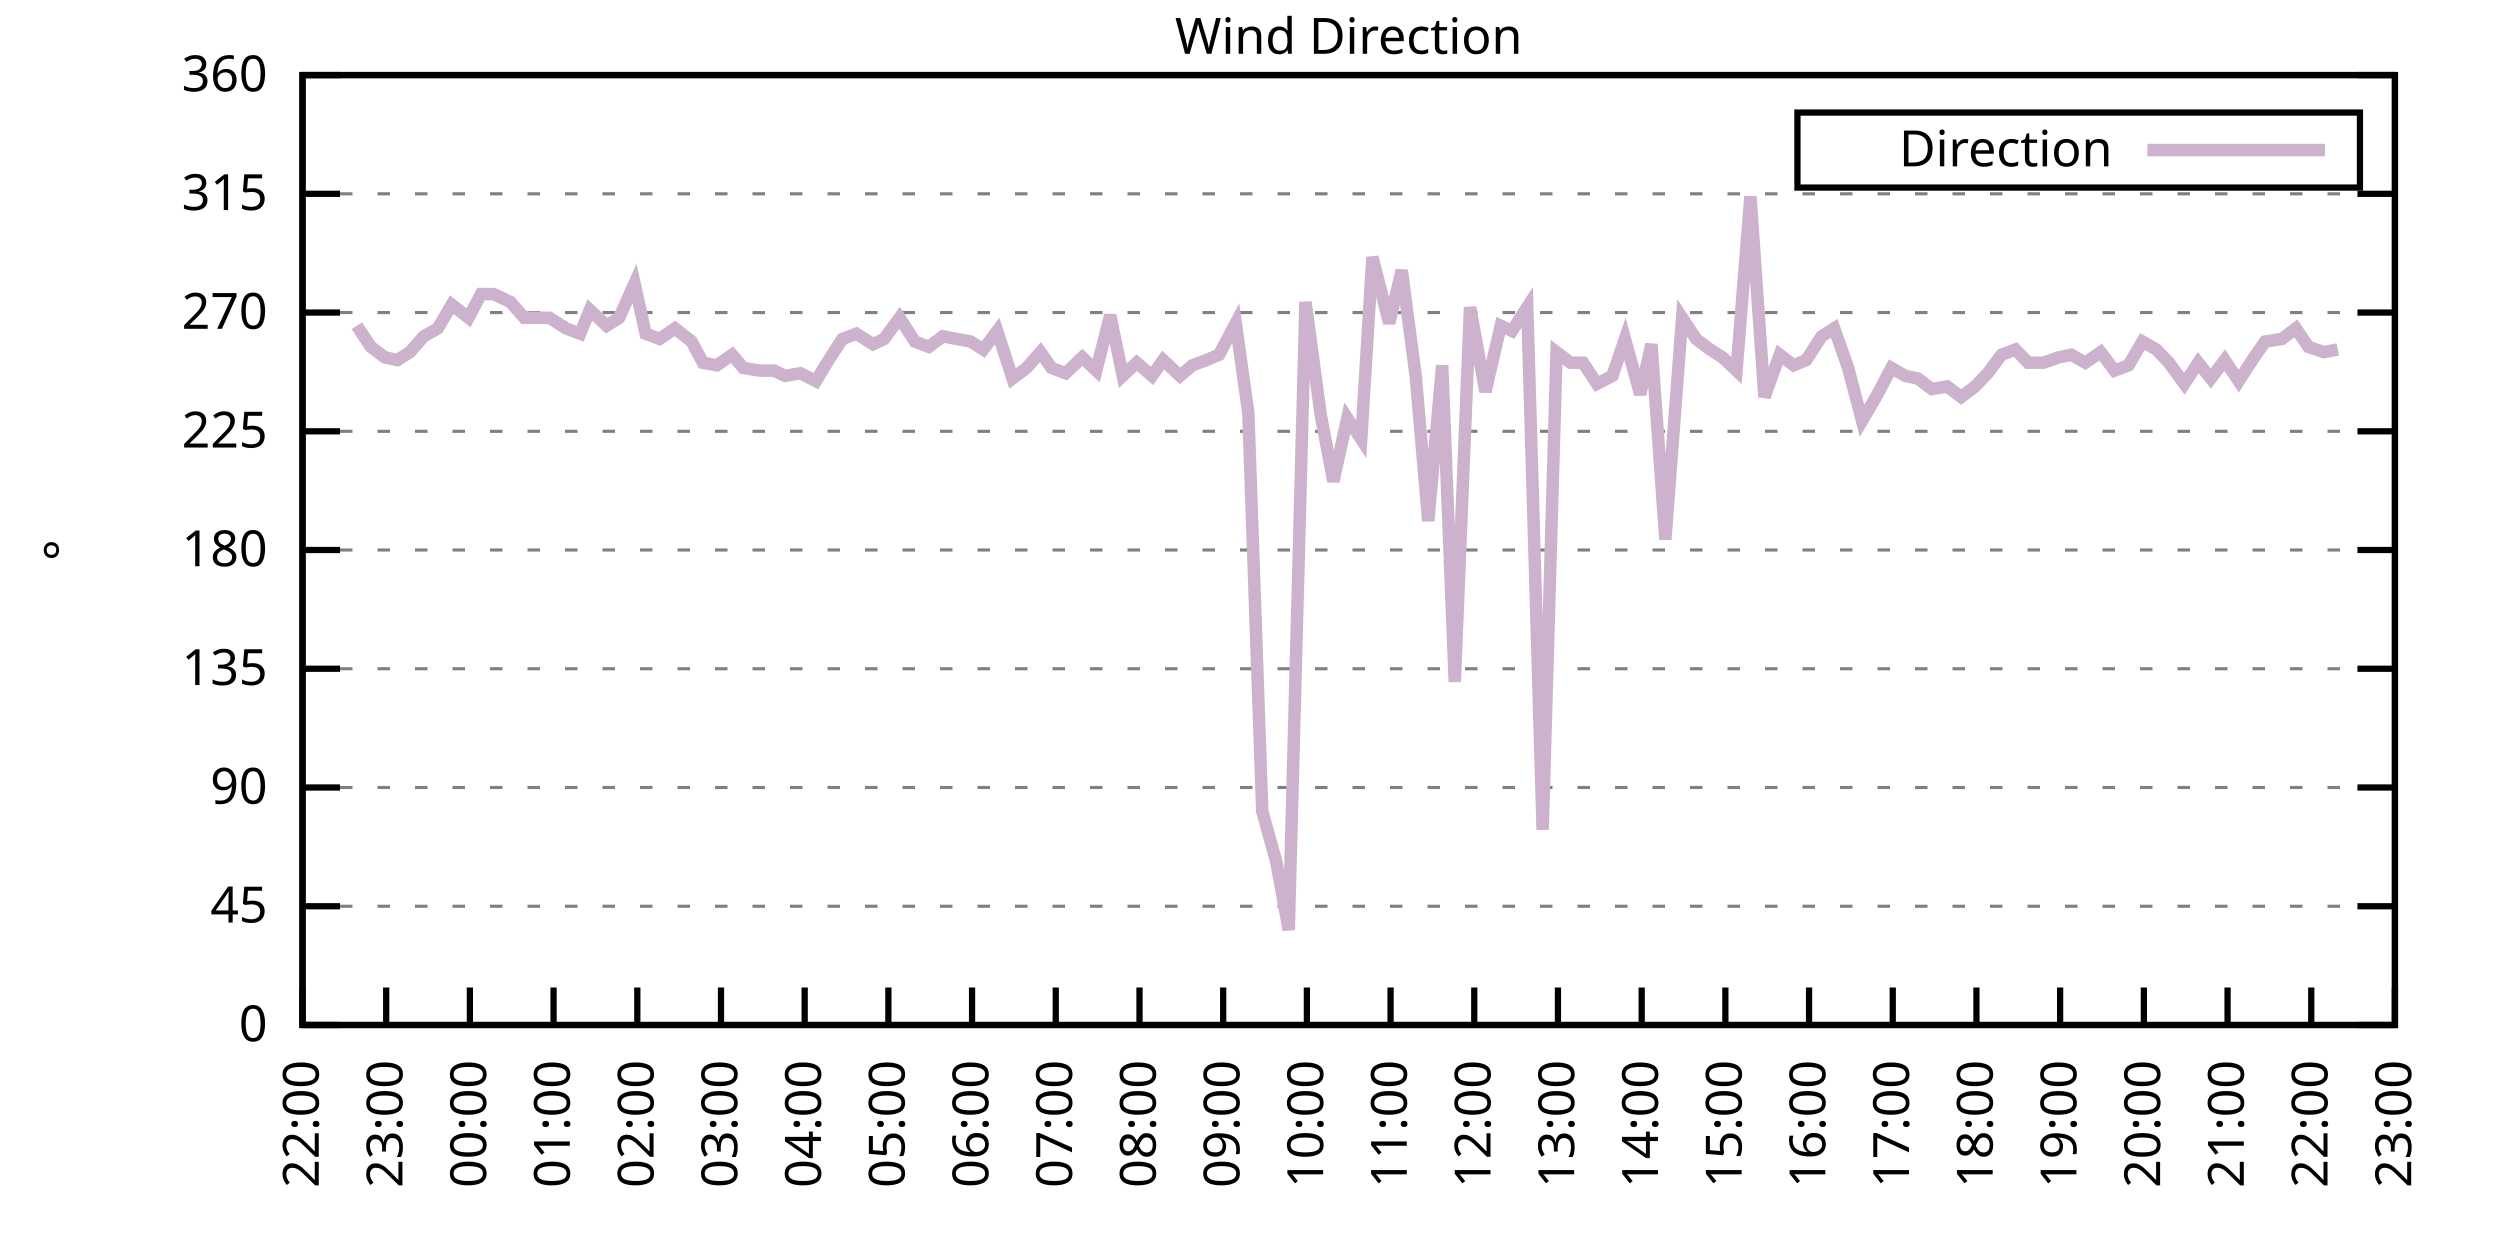
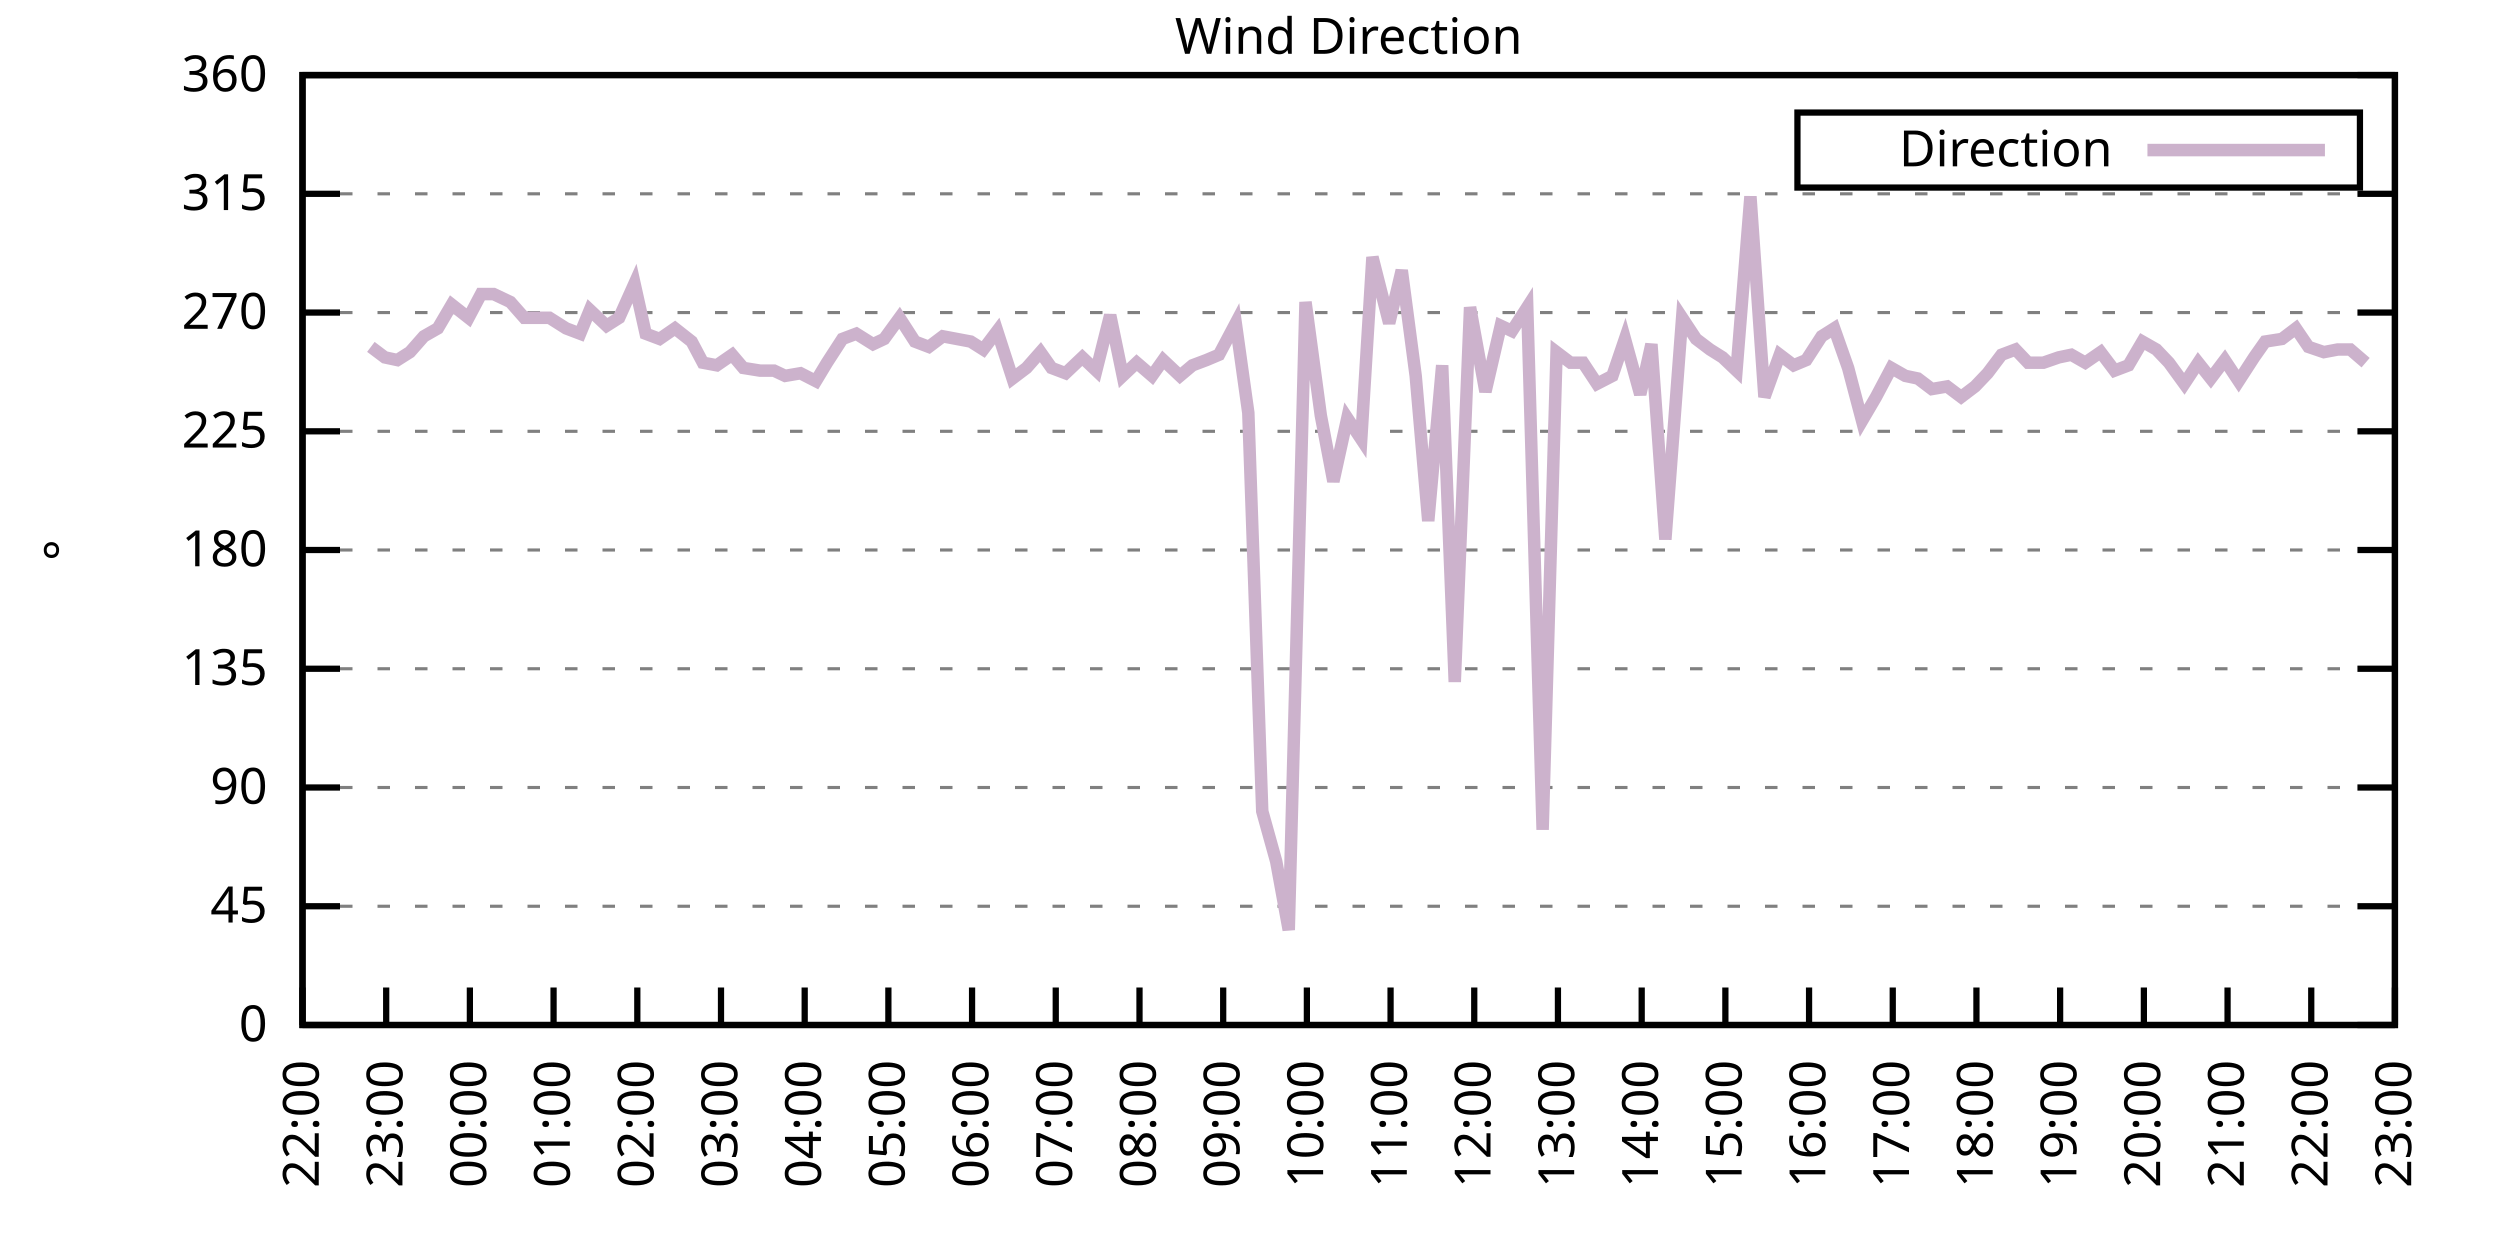
<svg xmlns="http://www.w3.org/2000/svg" xmlns:xlink="http://www.w3.org/1999/xlink" width="400" height="200" viewBox="0 0 400 200">
  <g id="gnuplot_canvas">
    <rect x="0" y="0" width="400" height="200" fill="none" />
    <defs>
      <circle id="gpDot" r="0.5" stroke-width="0.5" stroke="currentColor" />
      <path id="gpPt0" stroke-width="0.333" stroke="currentColor" d="M-1,0 h2 M0,-1 v2" />
      <path id="gpPt1" stroke-width="0.333" stroke="currentColor" d="M-1,-1 L1,1 M1,-1 L-1,1" />
      <path id="gpPt2" stroke-width="0.333" stroke="currentColor" d="M-1,0 L1,0 M0,-1 L0,1 M-1,-1 L1,1 M-1,1 L1,-1" />
      <rect id="gpPt3" stroke-width="0.333" stroke="currentColor" x="-1" y="-1" width="2" height="2" />
      <rect id="gpPt4" stroke-width="0.333" stroke="currentColor" fill="currentColor" x="-1" y="-1" width="2" height="2" />
      <circle id="gpPt5" stroke-width="0.333" stroke="currentColor" cx="0" cy="0" r="1" />
      <use xlink:href="#gpPt5" id="gpPt6" fill="currentColor" stroke="none" />
      <path id="gpPt7" stroke-width="0.333" stroke="currentColor" d="M0,-1.33 L-1.33,0.67 L1.33,0.67 z" />
      <use xlink:href="#gpPt7" id="gpPt8" fill="currentColor" stroke="none" />
      <use xlink:href="#gpPt7" id="gpPt9" stroke="currentColor" transform="rotate(180)" />
      <use xlink:href="#gpPt9" id="gpPt10" fill="currentColor" stroke="none" />
      <use xlink:href="#gpPt3" id="gpPt11" stroke="currentColor" transform="rotate(45)" />
      <use xlink:href="#gpPt11" id="gpPt12" fill="currentColor" stroke="none" />
      <path id="gpPt13" stroke-width="0.333" stroke="currentColor" d="M0,1.330 L1.265,0.411 L0.782,-1.067 L-0.782,-1.076 L-1.265,0.411 z" />
      <use xlink:href="#gpPt13" id="gpPt14" fill="currentColor" stroke="none" />
      <filter id="textbox" filterUnits="objectBoundingBox" x="0" y="0" height="1" width="1">
        <feFlood flood-color="white" flood-opacity="1" result="bgnd" />
        <feComposite in="SourceGraphic" in2="bgnd" operator="atop" />
      </filter>
      <filter id="greybox" filterUnits="objectBoundingBox" x="0" y="0" height="1" width="1">
        <feFlood flood-color="lightgrey" flood-opacity="1" result="grey" />
        <feComposite in="SourceGraphic" in2="grey" operator="atop" />
      </filter>
    </defs>
    <g fill="none" color="white" stroke="currentColor" stroke-width="1.00" stroke-linecap="butt" stroke-linejoin="miter">
</g>
    <g fill="none" color="black" stroke="currentColor" stroke-width="1.00" stroke-linecap="butt" stroke-linejoin="miter">
      <g stroke="none" shape-rendering="crispEdges">
        <polygon fill="rgb(255, 255, 255)" points="48.40,164.00 383.18,164.00 383.18,12.02 48.40,12.02 " />
      </g>
    </g>
    <g fill="none" color="black" stroke="currentColor" stroke-width="1.00" stroke-linecap="butt" stroke-linejoin="miter">
</g>
    <g fill="none" color="black" stroke="black" stroke-width="0.50" stroke-linecap="butt" stroke-linejoin="miter">
</g>
    <g fill="none" color="gray" stroke="currentColor" stroke-width="0.50" stroke-linecap="butt" stroke-linejoin="miter">
      <path stroke="gray" stroke-dasharray="2,4" class="gridline" d="M48.40,164.00 L383.19,164.00  " />
    </g>
    <g fill="none" color="gray" stroke="gray" stroke-width="1.00" stroke-linecap="butt" stroke-linejoin="miter">
</g>
    <g fill="none" color="black" stroke="currentColor" stroke-width="1.00" stroke-linecap="butt" stroke-linejoin="miter">
      <path stroke="black" d="M48.40,164.00 L54.40,164.00 M383.19,164.00 L377.19,164.00  " />
      <g transform="translate(42.80,166.60)" stroke="none" fill="black" font-family="Sans" font-size="8.00" text-anchor="end">
        <text>
          <tspan font-family="Sans"> 0</tspan>
        </text>
      </g>
    </g>
    <g fill="none" color="black" stroke="currentColor" stroke-width="1.00" stroke-linecap="butt" stroke-linejoin="miter">
</g>
    <g fill="none" color="black" stroke="black" stroke-width="0.50" stroke-linecap="butt" stroke-linejoin="miter">
</g>
    <g fill="none" color="gray" stroke="currentColor" stroke-width="0.50" stroke-linecap="butt" stroke-linejoin="miter">
      <path stroke="gray" stroke-dasharray="2,4" class="gridline" d="M48.40,145.00 L383.19,145.00  " />
    </g>
    <g fill="none" color="gray" stroke="gray" stroke-width="1.00" stroke-linecap="butt" stroke-linejoin="miter">
</g>
    <g fill="none" color="black" stroke="currentColor" stroke-width="1.00" stroke-linecap="butt" stroke-linejoin="miter">
      <path stroke="black" d="M48.40,145.00 L54.40,145.00 M383.19,145.00 L377.19,145.00  " />
      <g transform="translate(42.80,147.60)" stroke="none" fill="black" font-family="Sans" font-size="8.00" text-anchor="end">
        <text>
          <tspan font-family="Sans"> 45</tspan>
        </text>
      </g>
    </g>
    <g fill="none" color="black" stroke="currentColor" stroke-width="1.00" stroke-linecap="butt" stroke-linejoin="miter">
</g>
    <g fill="none" color="black" stroke="black" stroke-width="0.50" stroke-linecap="butt" stroke-linejoin="miter">
</g>
    <g fill="none" color="gray" stroke="currentColor" stroke-width="0.50" stroke-linecap="butt" stroke-linejoin="miter">
      <path stroke="gray" stroke-dasharray="2,4" class="gridline" d="M48.40,126.00 L383.19,126.00  " />
    </g>
    <g fill="none" color="gray" stroke="gray" stroke-width="1.00" stroke-linecap="butt" stroke-linejoin="miter">
</g>
    <g fill="none" color="black" stroke="currentColor" stroke-width="1.00" stroke-linecap="butt" stroke-linejoin="miter">
      <path stroke="black" d="M48.40,126.00 L54.40,126.00 M383.19,126.00 L377.19,126.00  " />
      <g transform="translate(42.80,128.60)" stroke="none" fill="black" font-family="Sans" font-size="8.00" text-anchor="end">
        <text>
          <tspan font-family="Sans"> 90</tspan>
        </text>
      </g>
    </g>
    <g fill="none" color="black" stroke="currentColor" stroke-width="1.00" stroke-linecap="butt" stroke-linejoin="miter">
</g>
    <g fill="none" color="black" stroke="black" stroke-width="0.50" stroke-linecap="butt" stroke-linejoin="miter">
</g>
    <g fill="none" color="gray" stroke="currentColor" stroke-width="0.50" stroke-linecap="butt" stroke-linejoin="miter">
      <path stroke="gray" stroke-dasharray="2,4" class="gridline" d="M48.40,107.00 L383.19,107.00  " />
    </g>
    <g fill="none" color="gray" stroke="gray" stroke-width="1.00" stroke-linecap="butt" stroke-linejoin="miter">
</g>
    <g fill="none" color="black" stroke="currentColor" stroke-width="1.00" stroke-linecap="butt" stroke-linejoin="miter">
      <path stroke="black" d="M48.40,107.00 L54.40,107.00 M383.19,107.00 L377.19,107.00  " />
      <g transform="translate(42.80,109.60)" stroke="none" fill="black" font-family="Sans" font-size="8.00" text-anchor="end">
        <text>
          <tspan font-family="Sans"> 135</tspan>
        </text>
      </g>
    </g>
    <g fill="none" color="black" stroke="currentColor" stroke-width="1.00" stroke-linecap="butt" stroke-linejoin="miter">
</g>
    <g fill="none" color="black" stroke="black" stroke-width="0.50" stroke-linecap="butt" stroke-linejoin="miter">
</g>
    <g fill="none" color="gray" stroke="currentColor" stroke-width="0.50" stroke-linecap="butt" stroke-linejoin="miter">
      <path stroke="gray" stroke-dasharray="2,4" class="gridline" d="M48.40,88.00 L383.19,88.00  " />
    </g>
    <g fill="none" color="gray" stroke="gray" stroke-width="1.00" stroke-linecap="butt" stroke-linejoin="miter">
</g>
    <g fill="none" color="black" stroke="currentColor" stroke-width="1.00" stroke-linecap="butt" stroke-linejoin="miter">
      <path stroke="black" d="M48.40,88.00 L54.40,88.00 M383.19,88.00 L377.19,88.00  " />
      <g transform="translate(42.80,90.60)" stroke="none" fill="black" font-family="Sans" font-size="8.00" text-anchor="end">
        <text>
          <tspan font-family="Sans"> 180</tspan>
        </text>
      </g>
    </g>
    <g fill="none" color="black" stroke="currentColor" stroke-width="1.00" stroke-linecap="butt" stroke-linejoin="miter">
</g>
    <g fill="none" color="black" stroke="black" stroke-width="0.50" stroke-linecap="butt" stroke-linejoin="miter">
</g>
    <g fill="none" color="gray" stroke="currentColor" stroke-width="0.50" stroke-linecap="butt" stroke-linejoin="miter">
      <path stroke="gray" stroke-dasharray="2,4" class="gridline" d="M48.40,69.01 L383.19,69.01  " />
    </g>
    <g fill="none" color="gray" stroke="gray" stroke-width="1.00" stroke-linecap="butt" stroke-linejoin="miter">
</g>
    <g fill="none" color="black" stroke="currentColor" stroke-width="1.00" stroke-linecap="butt" stroke-linejoin="miter">
      <path stroke="black" d="M48.40,69.01 L54.40,69.01 M383.19,69.01 L377.19,69.01  " />
      <g transform="translate(42.80,71.61)" stroke="none" fill="black" font-family="Sans" font-size="8.00" text-anchor="end">
        <text>
          <tspan font-family="Sans"> 225</tspan>
        </text>
      </g>
    </g>
    <g fill="none" color="black" stroke="currentColor" stroke-width="1.00" stroke-linecap="butt" stroke-linejoin="miter">
</g>
    <g fill="none" color="black" stroke="black" stroke-width="0.50" stroke-linecap="butt" stroke-linejoin="miter">
</g>
    <g fill="none" color="gray" stroke="currentColor" stroke-width="0.50" stroke-linecap="butt" stroke-linejoin="miter">
      <path stroke="gray" stroke-dasharray="2,4" class="gridline" d="M48.40,50.01 L383.19,50.01  " />
    </g>
    <g fill="none" color="gray" stroke="gray" stroke-width="1.00" stroke-linecap="butt" stroke-linejoin="miter">
</g>
    <g fill="none" color="black" stroke="currentColor" stroke-width="1.00" stroke-linecap="butt" stroke-linejoin="miter">
      <path stroke="black" d="M48.40,50.01 L54.40,50.01 M383.19,50.01 L377.19,50.01  " />
      <g transform="translate(42.80,52.61)" stroke="none" fill="black" font-family="Sans" font-size="8.00" text-anchor="end">
        <text>
          <tspan font-family="Sans"> 270</tspan>
        </text>
      </g>
    </g>
    <g fill="none" color="black" stroke="currentColor" stroke-width="1.00" stroke-linecap="butt" stroke-linejoin="miter">
</g>
    <g fill="none" color="black" stroke="black" stroke-width="0.50" stroke-linecap="butt" stroke-linejoin="miter">
</g>
    <g fill="none" color="gray" stroke="currentColor" stroke-width="0.50" stroke-linecap="butt" stroke-linejoin="miter">
      <path stroke="gray" stroke-dasharray="2,4" class="gridline" d="M48.40,31.01 L383.19,31.01  " />
    </g>
    <g fill="none" color="gray" stroke="gray" stroke-width="1.00" stroke-linecap="butt" stroke-linejoin="miter">
</g>
    <g fill="none" color="black" stroke="currentColor" stroke-width="1.00" stroke-linecap="butt" stroke-linejoin="miter">
      <path stroke="black" d="M48.40,31.01 L54.40,31.01 M383.19,31.01 L377.19,31.01  " />
      <g transform="translate(42.80,33.61)" stroke="none" fill="black" font-family="Sans" font-size="8.00" text-anchor="end">
        <text>
          <tspan font-family="Sans"> 315</tspan>
        </text>
      </g>
    </g>
    <g fill="none" color="black" stroke="currentColor" stroke-width="1.00" stroke-linecap="butt" stroke-linejoin="miter">
</g>
    <g fill="none" color="black" stroke="black" stroke-width="0.50" stroke-linecap="butt" stroke-linejoin="miter">
</g>
    <g fill="none" color="gray" stroke="currentColor" stroke-width="0.50" stroke-linecap="butt" stroke-linejoin="miter">
      <path stroke="gray" stroke-dasharray="2,4" class="gridline" d="M48.40,12.01 L383.19,12.01  " />
    </g>
    <g fill="none" color="gray" stroke="gray" stroke-width="1.00" stroke-linecap="butt" stroke-linejoin="miter">
</g>
    <g fill="none" color="black" stroke="currentColor" stroke-width="1.00" stroke-linecap="butt" stroke-linejoin="miter">
      <path stroke="black" d="M48.40,12.01 L54.40,12.01 M383.19,12.01 L377.19,12.01  " />
      <g transform="translate(42.80,14.61)" stroke="none" fill="black" font-family="Sans" font-size="8.00" text-anchor="end">
        <text>
          <tspan font-family="Sans"> 360</tspan>
        </text>
      </g>
    </g>
    <g fill="none" color="black" stroke="currentColor" stroke-width="1.00" stroke-linecap="butt" stroke-linejoin="miter">
      <path stroke="black" d="M48.40,164.00 L48.40,158.00  " />
      <g transform="translate(51.00,169.60) rotate(270.00)" stroke="none" fill="black" font-family="Sans" font-size="8.00" text-anchor="end">
        <text>
          <tspan font-family="Sans">22:00</tspan>
        </text>
      </g>
    </g>
    <g fill="none" color="black" stroke="currentColor" stroke-width="1.00" stroke-linecap="butt" stroke-linejoin="miter">
      <path stroke="black" d="M61.79,164.00 L61.79,158.00  " />
      <g transform="translate(64.39,169.60) rotate(270.00)" stroke="none" fill="black" font-family="Sans" font-size="8.00" text-anchor="end">
        <text>
          <tspan font-family="Sans">23:00</tspan>
        </text>
      </g>
    </g>
    <g fill="none" color="black" stroke="currentColor" stroke-width="1.00" stroke-linecap="butt" stroke-linejoin="miter">
      <path stroke="black" d="M75.18,164.00 L75.18,158.00  " />
      <g transform="translate(77.78,169.60) rotate(270.00)" stroke="none" fill="black" font-family="Sans" font-size="8.00" text-anchor="end">
        <text>
          <tspan font-family="Sans">00:00</tspan>
        </text>
      </g>
    </g>
    <g fill="none" color="black" stroke="currentColor" stroke-width="1.00" stroke-linecap="butt" stroke-linejoin="miter">
      <path stroke="black" d="M88.57,164.00 L88.57,158.00  " />
      <g transform="translate(91.17,169.60) rotate(270.00)" stroke="none" fill="black" font-family="Sans" font-size="8.00" text-anchor="end">
        <text>
          <tspan font-family="Sans">01:00</tspan>
        </text>
      </g>
    </g>
    <g fill="none" color="black" stroke="currentColor" stroke-width="1.00" stroke-linecap="butt" stroke-linejoin="miter">
      <path stroke="black" d="M101.97,164.00 L101.97,158.00  " />
      <g transform="translate(104.57,169.60) rotate(270.00)" stroke="none" fill="black" font-family="Sans" font-size="8.00" text-anchor="end">
        <text>
          <tspan font-family="Sans">02:00</tspan>
        </text>
      </g>
    </g>
    <g fill="none" color="black" stroke="currentColor" stroke-width="1.00" stroke-linecap="butt" stroke-linejoin="miter">
      <path stroke="black" d="M115.36,164.00 L115.36,158.00  " />
      <g transform="translate(117.96,169.60) rotate(270.00)" stroke="none" fill="black" font-family="Sans" font-size="8.00" text-anchor="end">
        <text>
          <tspan font-family="Sans">03:00</tspan>
        </text>
      </g>
    </g>
    <g fill="none" color="black" stroke="currentColor" stroke-width="1.00" stroke-linecap="butt" stroke-linejoin="miter">
      <path stroke="black" d="M128.75,164.00 L128.75,158.00  " />
      <g transform="translate(131.35,169.60) rotate(270.00)" stroke="none" fill="black" font-family="Sans" font-size="8.00" text-anchor="end">
        <text>
          <tspan font-family="Sans">04:00</tspan>
        </text>
      </g>
    </g>
    <g fill="none" color="black" stroke="currentColor" stroke-width="1.00" stroke-linecap="butt" stroke-linejoin="miter">
      <path stroke="black" d="M142.14,164.00 L142.14,158.00  " />
      <g transform="translate(144.74,169.60) rotate(270.00)" stroke="none" fill="black" font-family="Sans" font-size="8.00" text-anchor="end">
        <text>
          <tspan font-family="Sans">05:00</tspan>
        </text>
      </g>
    </g>
    <g fill="none" color="black" stroke="currentColor" stroke-width="1.00" stroke-linecap="butt" stroke-linejoin="miter">
      <path stroke="black" d="M155.53,164.00 L155.53,158.00  " />
      <g transform="translate(158.13,169.60) rotate(270.00)" stroke="none" fill="black" font-family="Sans" font-size="8.00" text-anchor="end">
        <text>
          <tspan font-family="Sans">06:00</tspan>
        </text>
      </g>
    </g>
    <g fill="none" color="black" stroke="currentColor" stroke-width="1.00" stroke-linecap="butt" stroke-linejoin="miter">
      <path stroke="black" d="M168.92,164.00 L168.92,158.00  " />
      <g transform="translate(171.52,169.60) rotate(270.00)" stroke="none" fill="black" font-family="Sans" font-size="8.00" text-anchor="end">
        <text>
          <tspan font-family="Sans">07:00</tspan>
        </text>
      </g>
    </g>
    <g fill="none" color="black" stroke="currentColor" stroke-width="1.00" stroke-linecap="butt" stroke-linejoin="miter">
      <path stroke="black" d="M182.32,164.00 L182.32,158.00  " />
      <g transform="translate(184.92,169.60) rotate(270.00)" stroke="none" fill="black" font-family="Sans" font-size="8.00" text-anchor="end">
        <text>
          <tspan font-family="Sans">08:00</tspan>
        </text>
      </g>
    </g>
    <g fill="none" color="black" stroke="currentColor" stroke-width="1.00" stroke-linecap="butt" stroke-linejoin="miter">
      <path stroke="black" d="M195.71,164.00 L195.71,158.00  " />
      <g transform="translate(198.31,169.60) rotate(270.00)" stroke="none" fill="black" font-family="Sans" font-size="8.00" text-anchor="end">
        <text>
          <tspan font-family="Sans">09:00</tspan>
        </text>
      </g>
    </g>
    <g fill="none" color="black" stroke="currentColor" stroke-width="1.00" stroke-linecap="butt" stroke-linejoin="miter">
      <path stroke="black" d="M209.10,164.00 L209.10,158.00  " />
      <g transform="translate(211.70,169.60) rotate(270.00)" stroke="none" fill="black" font-family="Sans" font-size="8.00" text-anchor="end">
        <text>
          <tspan font-family="Sans">10:00</tspan>
        </text>
      </g>
    </g>
    <g fill="none" color="black" stroke="currentColor" stroke-width="1.00" stroke-linecap="butt" stroke-linejoin="miter">
      <path stroke="black" d="M222.49,164.00 L222.49,158.00  " />
      <g transform="translate(225.09,169.60) rotate(270.00)" stroke="none" fill="black" font-family="Sans" font-size="8.00" text-anchor="end">
        <text>
          <tspan font-family="Sans">11:00</tspan>
        </text>
      </g>
    </g>
    <g fill="none" color="black" stroke="currentColor" stroke-width="1.00" stroke-linecap="butt" stroke-linejoin="miter">
      <path stroke="black" d="M235.88,164.00 L235.88,158.00  " />
      <g transform="translate(238.48,169.60) rotate(270.00)" stroke="none" fill="black" font-family="Sans" font-size="8.00" text-anchor="end">
        <text>
          <tspan font-family="Sans">12:00</tspan>
        </text>
      </g>
    </g>
    <g fill="none" color="black" stroke="currentColor" stroke-width="1.00" stroke-linecap="butt" stroke-linejoin="miter">
      <path stroke="black" d="M249.27,164.00 L249.27,158.00  " />
      <g transform="translate(251.87,169.60) rotate(270.00)" stroke="none" fill="black" font-family="Sans" font-size="8.00" text-anchor="end">
        <text>
          <tspan font-family="Sans">13:00</tspan>
        </text>
      </g>
    </g>
    <g fill="none" color="black" stroke="currentColor" stroke-width="1.00" stroke-linecap="butt" stroke-linejoin="miter">
      <path stroke="black" d="M262.67,164.00 L262.67,158.00  " />
      <g transform="translate(265.27,169.60) rotate(270.00)" stroke="none" fill="black" font-family="Sans" font-size="8.00" text-anchor="end">
        <text>
          <tspan font-family="Sans">14:00</tspan>
        </text>
      </g>
    </g>
    <g fill="none" color="black" stroke="currentColor" stroke-width="1.00" stroke-linecap="butt" stroke-linejoin="miter">
      <path stroke="black" d="M276.06,164.00 L276.06,158.00  " />
      <g transform="translate(278.66,169.60) rotate(270.00)" stroke="none" fill="black" font-family="Sans" font-size="8.00" text-anchor="end">
        <text>
          <tspan font-family="Sans">15:00</tspan>
        </text>
      </g>
    </g>
    <g fill="none" color="black" stroke="currentColor" stroke-width="1.00" stroke-linecap="butt" stroke-linejoin="miter">
      <path stroke="black" d="M289.45,164.00 L289.45,158.00  " />
      <g transform="translate(292.05,169.60) rotate(270.00)" stroke="none" fill="black" font-family="Sans" font-size="8.00" text-anchor="end">
        <text>
          <tspan font-family="Sans">16:00</tspan>
        </text>
      </g>
    </g>
    <g fill="none" color="black" stroke="currentColor" stroke-width="1.00" stroke-linecap="butt" stroke-linejoin="miter">
      <path stroke="black" d="M302.84,164.00 L302.84,158.00  " />
      <g transform="translate(305.44,169.60) rotate(270.00)" stroke="none" fill="black" font-family="Sans" font-size="8.00" text-anchor="end">
        <text>
          <tspan font-family="Sans">17:00</tspan>
        </text>
      </g>
    </g>
    <g fill="none" color="black" stroke="currentColor" stroke-width="1.00" stroke-linecap="butt" stroke-linejoin="miter">
      <path stroke="black" d="M316.23,164.00 L316.23,158.00  " />
      <g transform="translate(318.83,169.60) rotate(270.00)" stroke="none" fill="black" font-family="Sans" font-size="8.00" text-anchor="end">
        <text>
          <tspan font-family="Sans">18:00</tspan>
        </text>
      </g>
    </g>
    <g fill="none" color="black" stroke="currentColor" stroke-width="1.00" stroke-linecap="butt" stroke-linejoin="miter">
      <path stroke="black" d="M329.62,164.00 L329.62,158.00  " />
      <g transform="translate(332.22,169.60) rotate(270.00)" stroke="none" fill="black" font-family="Sans" font-size="8.00" text-anchor="end">
        <text>
          <tspan font-family="Sans">19:00</tspan>
        </text>
      </g>
    </g>
    <g fill="none" color="black" stroke="currentColor" stroke-width="1.00" stroke-linecap="butt" stroke-linejoin="miter">
      <path stroke="black" d="M343.02,164.00 L343.02,158.00  " />
      <g transform="translate(345.62,169.60) rotate(270.00)" stroke="none" fill="black" font-family="Sans" font-size="8.00" text-anchor="end">
        <text>
          <tspan font-family="Sans">20:00</tspan>
        </text>
      </g>
    </g>
    <g fill="none" color="black" stroke="currentColor" stroke-width="1.00" stroke-linecap="butt" stroke-linejoin="miter">
      <path stroke="black" d="M356.41,164.00 L356.41,158.00  " />
      <g transform="translate(359.01,169.60) rotate(270.00)" stroke="none" fill="black" font-family="Sans" font-size="8.00" text-anchor="end">
        <text>
          <tspan font-family="Sans">21:00</tspan>
        </text>
      </g>
    </g>
    <g fill="none" color="black" stroke="currentColor" stroke-width="1.00" stroke-linecap="butt" stroke-linejoin="miter">
      <path stroke="black" d="M369.80,164.00 L369.80,158.00  " />
      <g transform="translate(372.40,169.60) rotate(270.00)" stroke="none" fill="black" font-family="Sans" font-size="8.00" text-anchor="end">
        <text>
          <tspan font-family="Sans">22:00</tspan>
        </text>
      </g>
    </g>
    <g fill="none" color="black" stroke="currentColor" stroke-width="1.00" stroke-linecap="butt" stroke-linejoin="miter">
      <path stroke="black" d="M383.19,164.00 L383.19,158.00  " />
      <g transform="translate(385.79,169.60) rotate(270.00)" stroke="none" fill="black" font-family="Sans" font-size="8.00" text-anchor="end">
        <text>
          <tspan font-family="Sans">23:00</tspan>
        </text>
      </g>
    </g>
    <g fill="none" color="black" stroke="currentColor" stroke-width="1.00" stroke-linecap="butt" stroke-linejoin="miter">
</g>
    <g fill="none" color="black" stroke="currentColor" stroke-width="1.00" stroke-linecap="butt" stroke-linejoin="miter">
      <path stroke="black" d="M48.40,12.01 L48.40,164.00 L383.19,164.00 L383.19,12.01 L48.40,12.01 Z  " />
    </g>
    <g fill="none" color="black" stroke="currentColor" stroke-width="1.00" stroke-linecap="butt" stroke-linejoin="miter">
</g>
    <g fill="none" color="black" stroke="currentColor" stroke-width="1.00" stroke-linecap="butt" stroke-linejoin="miter">
      <path stroke="black" d="M287.59,30.01 L287.59,18.01 L377.59,18.01 L377.59,30.01 L287.59,30.01 Z  " />
    </g>
    <g id="Wind_direction_plot_1">
      <g fill="none" color="white" stroke="black" stroke-width="2.00" stroke-linecap="butt" stroke-linejoin="miter">
</g>
      <g fill="none" color="black" stroke="currentColor" stroke-width="2.00" stroke-linecap="butt" stroke-linejoin="miter">
        <g transform="translate(337.99,26.61)" stroke="none" fill="black" font-family="Sans" font-size="8.00" text-anchor="end">
          <text>
            <tspan font-family="Sans">Direction</tspan>
          </text>
        </g>
      </g>
      <g fill="none" color="black" stroke="currentColor" stroke-width="2.00" stroke-linecap="butt" stroke-linejoin="miter">
-         <path stroke="rgb(204, 178, 204)" d="M343.59,24.01 L371.99,24.01 M57.10,52.12 L59.34,55.50 L61.57,57.18 L63.58,57.61 L65.59,56.34 L67.82,53.81   L70.05,52.54 L72.28,48.74 L74.96,50.85 L76.97,47.05 L78.98,47.05 L81.66,48.32 L83.89,50.85 L85.90,50.85   L87.91,50.85 L90.58,52.54 L92.82,53.39 L94.38,49.59 L97.06,52.12 L99.06,50.85 L101.52,45.36 L103.31,53.39   L105.54,54.23 L107.99,52.54 L110.67,54.65 L112.46,58.03 L114.69,58.45 L117.14,56.76 L118.93,58.87 L121.61,59.30   L123.84,59.30 L125.62,60.14 L128.08,59.72 L130.54,60.98 L132.32,58.03 L134.78,54.23 L137.01,53.39 L139.69,55.07   L141.47,54.23 L143.93,50.85 L146.38,54.65 L148.61,55.50 L150.85,53.81 L155.31,54.65 L157.32,55.92 L159.55,52.96   L162.01,60.56 L164.24,58.87 L166.47,56.34 L168.25,58.87 L170.49,59.72 L173.17,57.18 L175.40,59.30 L177.63,50.43   L179.64,60.14 L181.87,58.03 L184.32,60.14 L186.11,57.61 L188.79,60.14 L190.80,58.45 L193.03,57.61 L195.04,56.76   L197.72,51.70 L199.73,66.05 L201.96,129.80 L204.19,137.82 L206.20,148.80 L208.88,48.32 L211.33,66.47 L213.34,77.03   L215.57,66.90 L217.80,70.27 L219.59,41.14 L222.27,51.70 L224.28,43.25 L226.51,60.14 L228.52,83.36 L230.75,58.45   L232.76,109.11 L235.21,49.16 L237.67,62.67 L240.12,52.12 L241.91,52.96 L244.36,49.16 L246.82,132.76 L249.05,56.34   L251.28,58.03 L253.29,58.03 L255.52,61.41 L257.98,60.14 L259.99,54.23 L262.44,63.10 L264.23,55.07 L266.46,86.32   L269.14,50.85 L271.37,54.23 L273.60,55.92 L275.61,57.18 L277.84,59.30 L280.07,31.43 L282.31,63.52 L284.76,56.76   L286.99,58.45 L289.00,57.61 L291.46,53.81 L293.47,52.54 L295.70,58.87 L297.93,67.32 L300.16,63.52 L302.62,58.87   L304.85,60.14 L306.86,60.56 L309.09,62.25 L311.54,61.83 L313.78,63.52 L316.01,61.83 L318.02,59.72 L320.25,56.76   L322.48,55.92 L324.49,58.03 L326.95,58.03 L329.40,57.18 L331.41,56.76 L333.64,58.03 L336.10,56.34 L338.33,59.30   L340.56,58.45 L342.79,54.65 L345.02,55.92 L347.03,58.03 L349.49,61.41 L351.72,58.03 L353.73,60.56 L355.96,57.61   L358.19,60.98 L360.65,57.18 L362.43,54.65 L365.11,54.23 L367.34,52.54 L369.35,55.50 L371.81,56.34 L374.04,55.92    " />
+         <path stroke="rgb(204, 178, 204)" d="M343.59,24.01 L371.99,24.01 M59.34,55.50 L61.57,57.18 L63.58,57.61 L65.59,56.34 L67.82,53.81 L70.05,52.54   L72.28,48.74 L74.96,50.85 L76.97,47.05 L78.98,47.05 L81.66,48.32 L83.89,50.85 L85.90,50.85 L87.91,50.85   L90.58,52.54 L92.82,53.39 L94.38,49.59 L97.06,52.12 L99.06,50.85 L101.52,45.36 L103.31,53.39 L105.54,54.23   L107.99,52.54 L110.67,54.65 L112.46,58.03 L114.69,58.45 L117.14,56.76 L118.93,58.87 L121.61,59.30 L123.84,59.30   L125.62,60.14 L128.08,59.72 L130.54,60.98 L132.32,58.03 L134.78,54.23 L137.01,53.39 L139.69,55.07 L141.47,54.23   L143.93,50.85 L146.38,54.65 L148.61,55.50 L150.85,53.81 L155.31,54.65 L157.32,55.92 L159.55,52.96 L162.01,60.56   L164.24,58.87 L166.47,56.34 L168.25,58.87 L170.49,59.72 L173.17,57.18 L175.40,59.30 L177.63,50.43 L179.64,60.14   L181.87,58.03 L184.32,60.14 L186.11,57.61 L188.79,60.14 L190.80,58.45 L193.03,57.61 L195.04,56.76 L197.72,51.70   L199.73,66.05 L201.96,129.80 L204.19,137.82 L206.20,148.80 L208.88,48.32 L211.33,66.47 L213.34,77.03 L215.57,66.90   L217.80,70.27 L219.59,41.14 L222.27,51.70 L224.28,43.25 L226.51,60.14 L228.52,83.36 L230.75,58.45 L232.76,109.11   L235.21,49.16 L237.67,62.67 L240.12,52.12 L241.91,52.96 L244.36,49.16 L246.82,132.76 L249.05,56.34 L251.28,58.03   L253.29,58.03 L255.52,61.41 L257.98,60.14 L259.99,54.23 L262.44,63.10 L264.23,55.07 L266.46,86.32 L269.14,50.85   L271.37,54.23 L273.60,55.92 L275.61,57.18 L277.84,59.30 L280.07,31.43 L282.31,63.52 L284.76,56.76 L286.99,58.45   L289.00,57.61 L291.46,53.81 L293.47,52.54 L295.70,58.87 L297.93,67.32 L300.16,63.52 L302.62,58.87 L304.85,60.14   L306.86,60.56 L309.09,62.25 L311.54,61.83 L313.78,63.52 L316.01,61.83 L318.02,59.72 L320.25,56.76 L322.48,55.92   L324.49,58.03 L326.95,58.03 L329.40,57.18 L331.41,56.76 L333.64,58.03 L336.10,56.34 L338.33,59.30 L340.56,58.45   L342.79,54.65 L345.02,55.92 L347.03,58.03 L349.49,61.41 L351.72,58.03 L353.73,60.56 L355.96,57.61 L358.19,60.98   L360.65,57.18 L362.43,54.65 L365.11,54.23 L367.34,52.54 L369.35,55.50 L371.81,56.34 L374.04,55.92 L376.05,55.92   L378.50,58.03  " />
      </g>
    </g>
    <g fill="none" color="black" stroke="currentColor" stroke-width="2.00" stroke-linecap="butt" stroke-linejoin="miter">
</g>
    <g fill="none" color="black" stroke="black" stroke-width="1.00" stroke-linecap="butt" stroke-linejoin="miter">
</g>
    <g fill="none" color="black" stroke="currentColor" stroke-width="1.00" stroke-linecap="butt" stroke-linejoin="miter">
      <path stroke="black" d="M48.40,12.01 L48.40,164.00 L383.19,164.00 L383.19,12.01 L48.40,12.01 Z  " />
      <g transform="translate(12.80,88.01) rotate(270.00)" stroke="none" fill="black" font-family="Sans" font-size="8.00" text-anchor="middle">
        <text>
          <tspan font-family="Sans">°</tspan>
        </text>
      </g>
    </g>
    <g fill="none" color="black" stroke="currentColor" stroke-width="1.00" stroke-linecap="butt" stroke-linejoin="miter">
</g>
    <g fill="none" color="black" stroke="currentColor" stroke-width="1.00" stroke-linecap="butt" stroke-linejoin="miter">
      <g transform="translate(215.79,8.61)" stroke="none" fill="black" font-family="Sans" font-size="8.00" text-anchor="middle">
        <text>
          <tspan font-family="Sans">Wind Direction</tspan>
        </text>
      </g>
    </g>
    <g fill="none" color="black" stroke="currentColor" stroke-width="1.00" stroke-linecap="butt" stroke-linejoin="miter">
</g>
  </g>
</svg>
